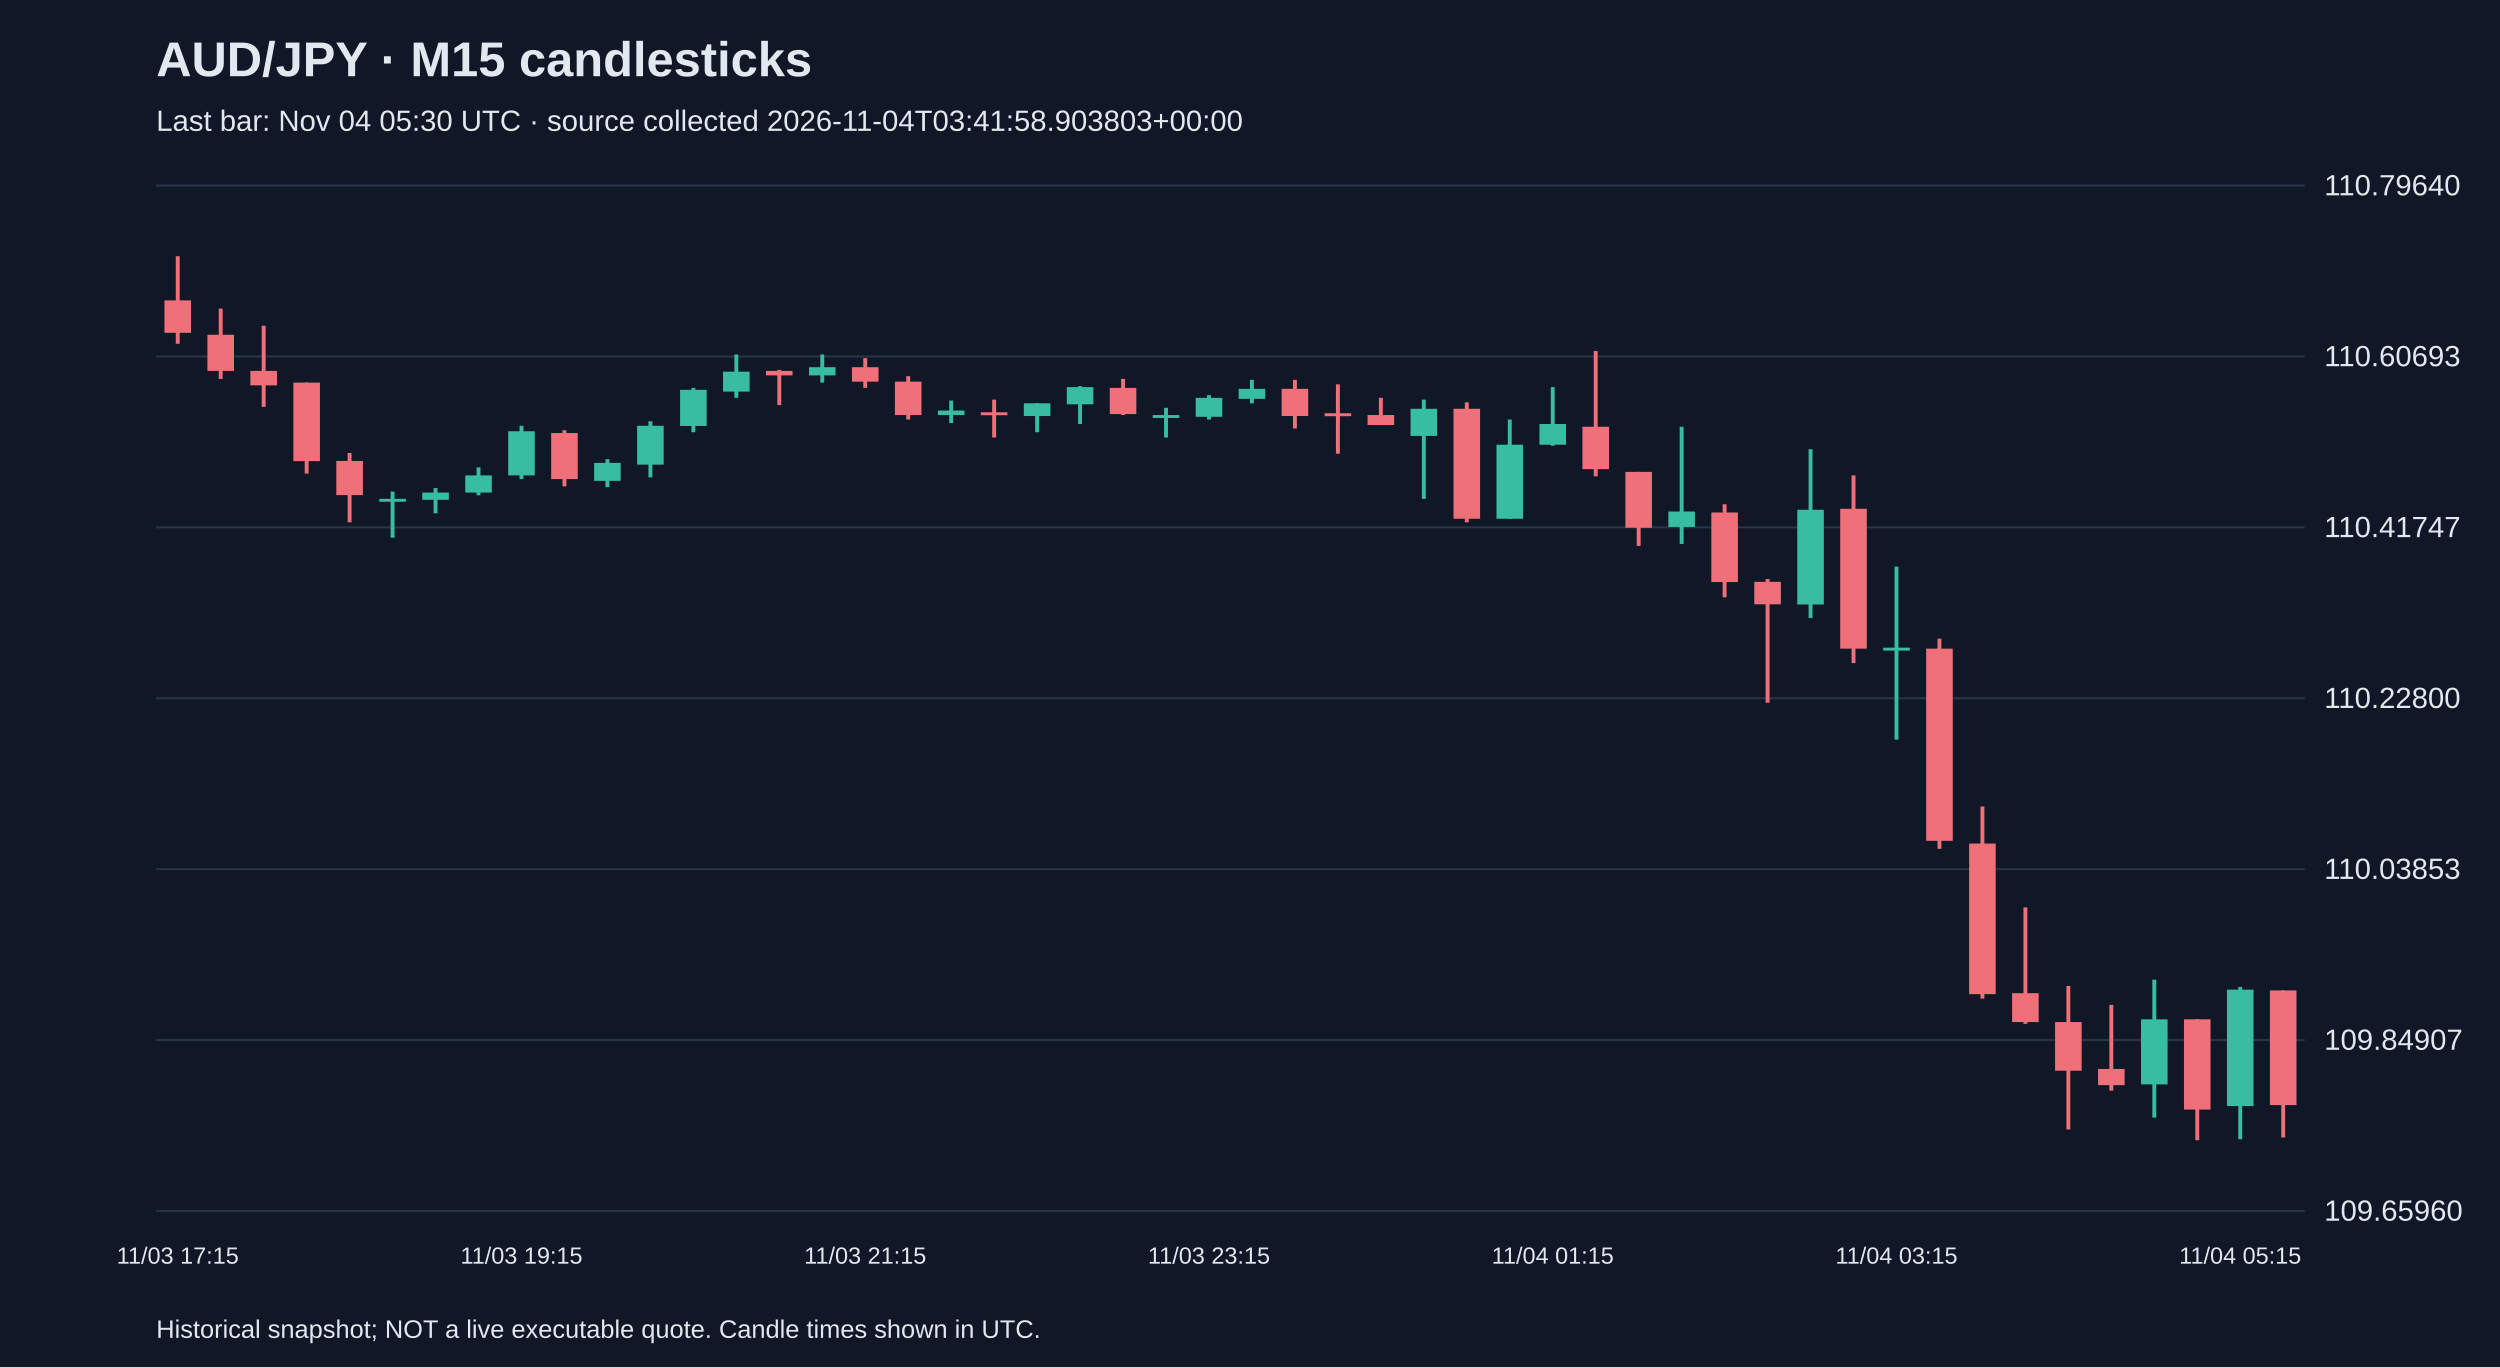
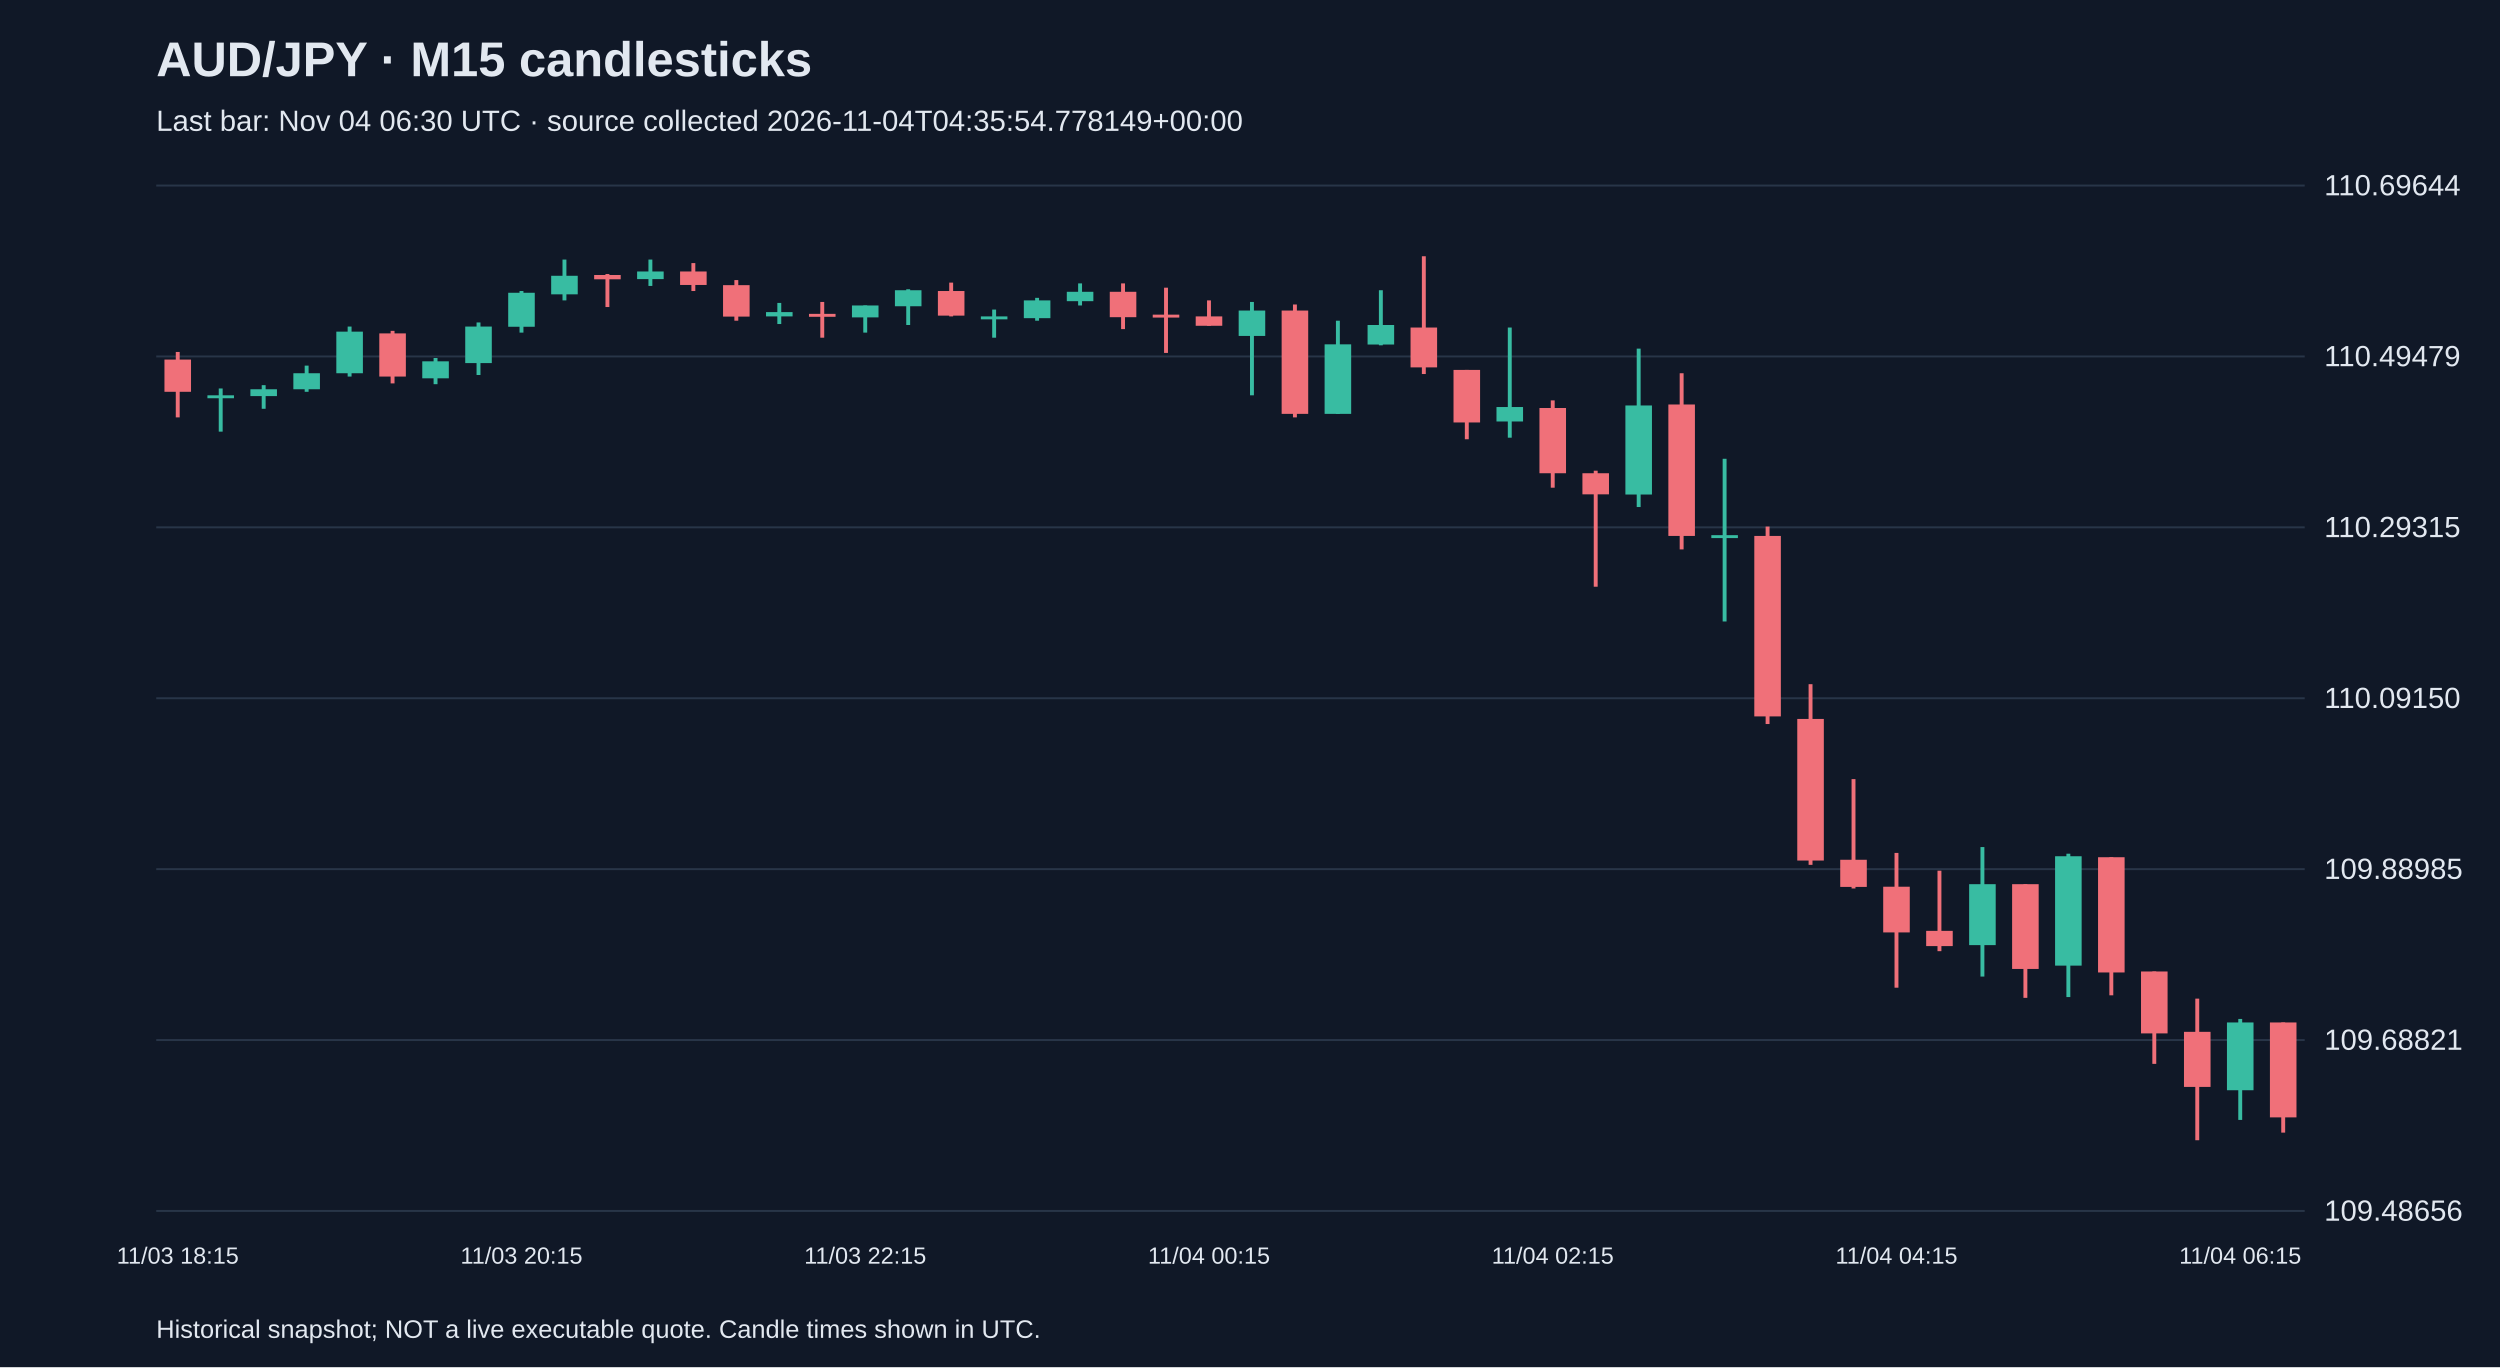
<svg xmlns="http://www.w3.org/2000/svg" viewBox="0 0 1280 700">
  <rect width="100%" height="100%" fill="#101827" />
  <style>text{font-family:Arial,sans-serif;fill:#e2e8f0}</style>
  <text x="80" y="39" font-size="25" font-weight="bold">AUD/JPY · M15 candlesticks</text>
-   <text x="80" y="67" font-size="15" fill="#a6b1c5">Last bar: Nov 04 05:30 UTC · source collected 2026-11-04T03:41:58.903803+00:00</text>
+   <text x="80" y="67" font-size="15" fill="#a6b1c5">Last bar: Nov 04 06:30 UTC · source collected 2026-11-04T04:35:54.778149+00:00</text>
  <line x1="80" y1="620.0" x2="1180" y2="620.0" stroke="#283548" />
-   <text x="1190" y="625.0" font-size="15">109.65960</text>
+   <text x="1190" y="625.0" font-size="15">109.48656</text>
  <line x1="80" y1="532.5" x2="1180" y2="532.5" stroke="#283548" />
-   <text x="1190" y="537.5" font-size="15">109.84907</text>
+   <text x="1190" y="537.5" font-size="15">109.68821</text>
  <line x1="80" y1="445.0" x2="1180" y2="445.0" stroke="#283548" />
-   <text x="1190" y="450.0" font-size="15">110.03853</text>
+   <text x="1190" y="450.0" font-size="15">109.88985</text>
  <line x1="80" y1="357.5" x2="1180" y2="357.5" stroke="#283548" />
-   <text x="1190" y="362.5" font-size="15">110.22800</text>
+   <text x="1190" y="362.5" font-size="15">110.09150</text>
  <line x1="80" y1="270.0" x2="1180" y2="270.0" stroke="#283548" />
-   <text x="1190" y="275.0" font-size="15">110.41747</text>
+   <text x="1190" y="275.0" font-size="15">110.29315</text>
  <line x1="80" y1="182.5" x2="1180" y2="182.5" stroke="#283548" />
-   <text x="1190" y="187.5" font-size="15">110.60693</text>
+   <text x="1190" y="187.5" font-size="15">110.49479</text>
  <line x1="80" y1="95.0" x2="1180" y2="95.0" stroke="#283548" />
-   <text x="1190" y="100.0" font-size="15">110.79640</text>
-   <line x1="91.0" y1="131.2" x2="91.0" y2="176.0" stroke="#f07079" stroke-width="2" />
-   <rect x="84.2" y="153.8" width="13.6" height="16.6" fill="#f07079" />
-   <text x="91.0" y="647" text-anchor="middle" font-size="12">11/03 17:15</text>
-   <line x1="113.0" y1="158.0" x2="113.0" y2="194.0" stroke="#f07079" stroke-width="2" />
-   <rect x="106.2" y="171.4" width="13.6" height="18.5" fill="#f07079" />
-   <line x1="135.0" y1="166.8" x2="135.0" y2="208.3" stroke="#f07079" stroke-width="2" />
-   <rect x="128.2" y="189.9" width="13.6" height="7.4" fill="#f07079" />
-   <line x1="157.0" y1="195.9" x2="157.0" y2="242.5" stroke="#f07079" stroke-width="2" />
-   <rect x="150.2" y="195.9" width="13.6" height="40.2" fill="#f07079" />
-   <line x1="179.0" y1="231.9" x2="179.0" y2="267.4" stroke="#f07079" stroke-width="2" />
-   <rect x="172.2" y="236.0" width="13.6" height="17.5" fill="#f07079" />
-   <line x1="201.0" y1="251.7" x2="201.0" y2="275.3" stroke="#38bca2" stroke-width="2" />
-   <rect x="194.2" y="255.4" width="13.6" height="1.5" fill="#38bca2" />
-   <line x1="223.0" y1="249.9" x2="223.0" y2="262.8" stroke="#38bca2" stroke-width="2" />
-   <rect x="216.2" y="252.2" width="13.6" height="3.7" fill="#38bca2" />
-   <line x1="245.0" y1="239.3" x2="245.0" y2="253.6" stroke="#38bca2" stroke-width="2" />
-   <rect x="238.2" y="243.4" width="13.6" height="8.8" fill="#38bca2" />
-   <line x1="267.0" y1="218.0" x2="267.0" y2="245.3" stroke="#38bca2" stroke-width="2" />
-   <rect x="260.2" y="220.8" width="13.6" height="22.6" fill="#38bca2" />
-   <text x="267.0" y="647" text-anchor="middle" font-size="12">11/03 19:15</text>
-   <line x1="289.0" y1="220.3" x2="289.0" y2="249.0" stroke="#f07079" stroke-width="2" />
-   <rect x="282.2" y="221.7" width="13.6" height="23.6" fill="#f07079" />
-   <line x1="311.0" y1="235.1" x2="311.0" y2="249.4" stroke="#38bca2" stroke-width="2" />
-   <rect x="304.2" y="237.0" width="13.6" height="9.2" fill="#38bca2" />
-   <line x1="333.0" y1="215.7" x2="333.0" y2="244.4" stroke="#38bca2" stroke-width="2" />
-   <rect x="326.2" y="218.0" width="13.6" height="19.9" fill="#38bca2" />
-   <line x1="355.0" y1="198.6" x2="355.0" y2="221.3" stroke="#38bca2" stroke-width="2" />
-   <rect x="348.2" y="199.6" width="13.6" height="18.5" fill="#38bca2" />
-   <line x1="377.0" y1="181.5" x2="377.0" y2="203.7" stroke="#38bca2" stroke-width="2" />
-   <rect x="370.2" y="190.3" width="13.6" height="10.2" fill="#38bca2" />
-   <line x1="399.0" y1="189.4" x2="399.0" y2="207.4" stroke="#f07079" stroke-width="2" />
-   <rect x="392.2" y="189.9" width="13.6" height="2.3" fill="#f07079" />
-   <line x1="421.0" y1="181.5" x2="421.0" y2="195.9" stroke="#38bca2" stroke-width="2" />
-   <rect x="414.2" y="188.0" width="13.6" height="4.2" fill="#38bca2" />
-   <line x1="443.0" y1="183.4" x2="443.0" y2="198.6" stroke="#f07079" stroke-width="2" />
-   <rect x="436.2" y="188.0" width="13.6" height="7.4" fill="#f07079" />
-   <text x="443.0" y="647" text-anchor="middle" font-size="12">11/03 21:15</text>
-   <line x1="465.0" y1="192.6" x2="465.0" y2="214.8" stroke="#f07079" stroke-width="2" />
-   <rect x="458.2" y="195.4" width="13.6" height="17.1" fill="#f07079" />
-   <line x1="487.0" y1="205.1" x2="487.0" y2="216.6" stroke="#38bca2" stroke-width="2" />
-   <rect x="480.2" y="210.2" width="13.6" height="2.3" fill="#38bca2" />
-   <line x1="509.0" y1="204.6" x2="509.0" y2="224.0" stroke="#f07079" stroke-width="2" />
-   <rect x="502.2" y="211.1" width="13.6" height="1.5" fill="#f07079" />
-   <line x1="531.0" y1="206.5" x2="531.0" y2="221.3" stroke="#38bca2" stroke-width="2" />
-   <rect x="524.2" y="206.5" width="13.6" height="6.5" fill="#38bca2" />
-   <line x1="553.0" y1="197.7" x2="553.0" y2="217.1" stroke="#38bca2" stroke-width="2" />
-   <rect x="546.2" y="198.2" width="13.6" height="8.8" fill="#38bca2" />
-   <line x1="575.0" y1="194.0" x2="575.0" y2="212.5" stroke="#f07079" stroke-width="2" />
-   <rect x="568.2" y="198.6" width="13.6" height="13.4" fill="#f07079" />
-   <line x1="597.0" y1="208.8" x2="597.0" y2="224.0" stroke="#38bca2" stroke-width="2" />
-   <rect x="590.2" y="212.5" width="13.6" height="1.5" fill="#38bca2" />
-   <line x1="619.0" y1="202.3" x2="619.0" y2="214.8" stroke="#38bca2" stroke-width="2" />
-   <rect x="612.2" y="203.7" width="13.6" height="9.7" fill="#38bca2" />
-   <text x="619.0" y="647" text-anchor="middle" font-size="12">11/03 23:15</text>
-   <line x1="641.0" y1="194.5" x2="641.0" y2="206.5" stroke="#38bca2" stroke-width="2" />
-   <rect x="634.2" y="199.1" width="13.6" height="5.1" fill="#38bca2" />
-   <line x1="663.0" y1="194.5" x2="663.0" y2="219.4" stroke="#f07079" stroke-width="2" />
-   <rect x="656.2" y="199.1" width="13.6" height="13.9" fill="#f07079" />
-   <line x1="685.0" y1="196.8" x2="685.0" y2="232.3" stroke="#f07079" stroke-width="2" />
-   <rect x="678.2" y="211.6" width="13.6" height="1.5" fill="#f07079" />
-   <line x1="707.0" y1="203.7" x2="707.0" y2="217.6" stroke="#f07079" stroke-width="2" />
-   <rect x="700.2" y="212.5" width="13.6" height="5.1" fill="#f07079" />
-   <line x1="729.0" y1="204.6" x2="729.0" y2="255.4" stroke="#38bca2" stroke-width="2" />
-   <rect x="722.2" y="209.3" width="13.6" height="13.9" fill="#38bca2" />
-   <line x1="751.0" y1="206.0" x2="751.0" y2="267.4" stroke="#f07079" stroke-width="2" />
-   <rect x="744.2" y="209.3" width="13.6" height="56.3" fill="#f07079" />
-   <line x1="773.0" y1="214.8" x2="773.0" y2="265.6" stroke="#38bca2" stroke-width="2" />
-   <rect x="766.2" y="227.7" width="13.6" height="37.9" fill="#38bca2" />
-   <line x1="795.0" y1="198.2" x2="795.0" y2="228.2" stroke="#38bca2" stroke-width="2" />
-   <rect x="788.2" y="217.1" width="13.6" height="10.6" fill="#38bca2" />
-   <text x="795.0" y="647" text-anchor="middle" font-size="12">11/04 01:15</text>
-   <line x1="817.0" y1="179.7" x2="817.0" y2="243.9" stroke="#f07079" stroke-width="2" />
-   <rect x="810.2" y="218.5" width="13.6" height="21.7" fill="#f07079" />
-   <line x1="839.0" y1="241.6" x2="839.0" y2="279.5" stroke="#f07079" stroke-width="2" />
-   <rect x="832.2" y="241.6" width="13.6" height="28.6" fill="#f07079" />
-   <line x1="861.0" y1="218.5" x2="861.0" y2="278.5" stroke="#38bca2" stroke-width="2" />
-   <rect x="854.2" y="261.9" width="13.6" height="7.9" fill="#38bca2" />
-   <line x1="883.0" y1="258.2" x2="883.0" y2="305.8" stroke="#f07079" stroke-width="2" />
-   <rect x="876.2" y="262.4" width="13.6" height="35.6" fill="#f07079" />
-   <line x1="905.0" y1="296.5" x2="905.0" y2="359.8" stroke="#f07079" stroke-width="2" />
-   <rect x="898.2" y="297.9" width="13.6" height="11.5" fill="#f07079" />
-   <line x1="927.0" y1="230.0" x2="927.0" y2="316.4" stroke="#38bca2" stroke-width="2" />
-   <rect x="920.2" y="261.0" width="13.6" height="48.5" fill="#38bca2" />
-   <line x1="949.0" y1="243.4" x2="949.0" y2="339.5" stroke="#f07079" stroke-width="2" />
-   <rect x="942.2" y="260.5" width="13.6" height="71.6" fill="#f07079" />
-   <line x1="971.0" y1="290.1" x2="971.0" y2="378.7" stroke="#38bca2" stroke-width="2" />
-   <rect x="964.2" y="331.6" width="13.6" height="1.5" fill="#38bca2" />
-   <text x="971.0" y="647" text-anchor="middle" font-size="12">11/04 03:15</text>
-   <line x1="993.0" y1="327.0" x2="993.0" y2="434.6" stroke="#f07079" stroke-width="2" />
-   <rect x="986.2" y="332.1" width="13.6" height="98.4" fill="#f07079" />
-   <line x1="1015.0" y1="412.9" x2="1015.0" y2="511.3" stroke="#f07079" stroke-width="2" />
-   <rect x="1008.2" y="431.9" width="13.6" height="77.1" fill="#f07079" />
-   <line x1="1037.0" y1="464.6" x2="1037.0" y2="524.2" stroke="#f07079" stroke-width="2" />
-   <rect x="1030.2" y="508.5" width="13.6" height="14.8" fill="#f07079" />
-   <line x1="1059.0" y1="504.8" x2="1059.0" y2="578.3" stroke="#f07079" stroke-width="2" />
-   <rect x="1052.2" y="523.3" width="13.6" height="24.9" fill="#f07079" />
-   <line x1="1081.0" y1="514.5" x2="1081.0" y2="558.4" stroke="#f07079" stroke-width="2" />
-   <rect x="1074.2" y="547.3" width="13.6" height="8.3" fill="#f07079" />
-   <line x1="1103.0" y1="501.6" x2="1103.0" y2="572.2" stroke="#38bca2" stroke-width="2" />
-   <rect x="1096.2" y="521.9" width="13.6" height="33.3" fill="#38bca2" />
-   <line x1="1125.0" y1="521.9" x2="1125.0" y2="583.8" stroke="#f07079" stroke-width="2" />
-   <rect x="1118.2" y="521.9" width="13.6" height="46.2" fill="#f07079" />
-   <line x1="1147.0" y1="505.3" x2="1147.0" y2="583.3" stroke="#38bca2" stroke-width="2" />
-   <rect x="1140.2" y="506.7" width="13.6" height="59.6" fill="#38bca2" />
-   <text x="1147.0" y="647" text-anchor="middle" font-size="12">11/04 05:15</text>
-   <line x1="1169.0" y1="507.1" x2="1169.0" y2="582.4" stroke="#f07079" stroke-width="2" />
-   <rect x="1162.2" y="507.1" width="13.6" height="58.7" fill="#f07079" />
+   <text x="1190" y="100.0" font-size="15">110.69644</text>
+   <line x1="91.0" y1="180.2" x2="91.0" y2="213.7" stroke="#f07079" stroke-width="2" />
+   <rect x="84.2" y="184.1" width="13.6" height="16.5" fill="#f07079" />
+   <text x="91.0" y="647" text-anchor="middle" font-size="12">11/03 18:15</text>
+   <line x1="113.0" y1="198.9" x2="113.0" y2="221.0" stroke="#38bca2" stroke-width="2" />
+   <rect x="106.2" y="202.4" width="13.6" height="1.5" fill="#38bca2" />
+   <line x1="135.0" y1="197.2" x2="135.0" y2="209.3" stroke="#38bca2" stroke-width="2" />
+   <rect x="128.2" y="199.3" width="13.6" height="3.5" fill="#38bca2" />
+   <line x1="157.0" y1="187.2" x2="157.0" y2="200.6" stroke="#38bca2" stroke-width="2" />
+   <rect x="150.2" y="191.1" width="13.6" height="8.2" fill="#38bca2" />
+   <line x1="179.0" y1="167.2" x2="179.0" y2="192.8" stroke="#38bca2" stroke-width="2" />
+   <rect x="172.2" y="169.8" width="13.6" height="21.3" fill="#38bca2" />
+   <line x1="201.0" y1="169.4" x2="201.0" y2="196.3" stroke="#f07079" stroke-width="2" />
+   <rect x="194.2" y="170.7" width="13.6" height="22.1" fill="#f07079" />
+   <line x1="223.0" y1="183.3" x2="223.0" y2="196.7" stroke="#38bca2" stroke-width="2" />
+   <rect x="216.2" y="185.0" width="13.6" height="8.7" fill="#38bca2" />
+   <line x1="245.0" y1="165.1" x2="245.0" y2="192.0" stroke="#38bca2" stroke-width="2" />
+   <rect x="238.2" y="167.2" width="13.6" height="18.7" fill="#38bca2" />
+   <line x1="267.0" y1="149.0" x2="267.0" y2="170.3" stroke="#38bca2" stroke-width="2" />
+   <rect x="260.2" y="149.9" width="13.6" height="17.4" fill="#38bca2" />
+   <text x="267.0" y="647" text-anchor="middle" font-size="12">11/03 20:15</text>
+   <line x1="289.0" y1="132.9" x2="289.0" y2="153.8" stroke="#38bca2" stroke-width="2" />
+   <rect x="282.2" y="141.2" width="13.6" height="9.5" fill="#38bca2" />
+   <line x1="311.0" y1="140.3" x2="311.0" y2="157.2" stroke="#f07079" stroke-width="2" />
+   <rect x="304.2" y="140.8" width="13.6" height="2.2" fill="#f07079" />
+   <line x1="333.0" y1="132.9" x2="333.0" y2="146.4" stroke="#38bca2" stroke-width="2" />
+   <rect x="326.2" y="139.0" width="13.6" height="3.9" fill="#38bca2" />
+   <line x1="355.0" y1="134.7" x2="355.0" y2="149.0" stroke="#f07079" stroke-width="2" />
+   <rect x="348.2" y="139.0" width="13.6" height="6.9" fill="#f07079" />
+   <line x1="377.0" y1="143.4" x2="377.0" y2="164.2" stroke="#f07079" stroke-width="2" />
+   <rect x="370.2" y="146.0" width="13.6" height="16.1" fill="#f07079" />
+   <line x1="399.0" y1="155.1" x2="399.0" y2="165.9" stroke="#38bca2" stroke-width="2" />
+   <rect x="392.2" y="159.8" width="13.6" height="2.2" fill="#38bca2" />
+   <line x1="421.0" y1="154.6" x2="421.0" y2="172.9" stroke="#f07079" stroke-width="2" />
+   <rect x="414.2" y="160.7" width="13.6" height="1.5" fill="#f07079" />
+   <line x1="443.0" y1="156.4" x2="443.0" y2="170.3" stroke="#38bca2" stroke-width="2" />
+   <rect x="436.2" y="156.4" width="13.6" height="6.1" fill="#38bca2" />
+   <text x="443.0" y="647" text-anchor="middle" font-size="12">11/03 22:15</text>
+   <line x1="465.0" y1="148.1" x2="465.0" y2="166.4" stroke="#38bca2" stroke-width="2" />
+   <rect x="458.2" y="148.6" width="13.6" height="8.2" fill="#38bca2" />
+   <line x1="487.0" y1="144.7" x2="487.0" y2="162.0" stroke="#f07079" stroke-width="2" />
+   <rect x="480.2" y="149.0" width="13.6" height="12.6" fill="#f07079" />
+   <line x1="509.0" y1="158.5" x2="509.0" y2="172.9" stroke="#38bca2" stroke-width="2" />
+   <rect x="502.2" y="162.0" width="13.6" height="1.5" fill="#38bca2" />
+   <line x1="531.0" y1="152.5" x2="531.0" y2="164.2" stroke="#38bca2" stroke-width="2" />
+   <rect x="524.2" y="153.8" width="13.6" height="9.1" fill="#38bca2" />
+   <line x1="553.0" y1="145.1" x2="553.0" y2="156.4" stroke="#38bca2" stroke-width="2" />
+   <rect x="546.2" y="149.4" width="13.6" height="4.8" fill="#38bca2" />
+   <line x1="575.0" y1="145.1" x2="575.0" y2="168.5" stroke="#f07079" stroke-width="2" />
+   <rect x="568.2" y="149.4" width="13.6" height="13.0" fill="#f07079" />
+   <line x1="597.0" y1="147.3" x2="597.0" y2="180.7" stroke="#f07079" stroke-width="2" />
+   <rect x="590.2" y="161.1" width="13.6" height="1.5" fill="#f07079" />
+   <line x1="619.0" y1="153.8" x2="619.0" y2="166.8" stroke="#f07079" stroke-width="2" />
+   <rect x="612.2" y="162.0" width="13.6" height="4.8" fill="#f07079" />
+   <text x="619.0" y="647" text-anchor="middle" font-size="12">11/04 00:15</text>
+   <line x1="641.0" y1="154.6" x2="641.0" y2="202.4" stroke="#38bca2" stroke-width="2" />
+   <rect x="634.2" y="159.0" width="13.6" height="13.0" fill="#38bca2" />
+   <line x1="663.0" y1="155.9" x2="663.0" y2="213.7" stroke="#f07079" stroke-width="2" />
+   <rect x="656.2" y="159.0" width="13.6" height="52.9" fill="#f07079" />
+   <line x1="685.0" y1="164.2" x2="685.0" y2="211.9" stroke="#38bca2" stroke-width="2" />
+   <rect x="678.2" y="176.3" width="13.6" height="35.6" fill="#38bca2" />
+   <line x1="707.0" y1="148.6" x2="707.0" y2="176.8" stroke="#38bca2" stroke-width="2" />
+   <rect x="700.2" y="166.4" width="13.6" height="10.0" fill="#38bca2" />
+   <line x1="729.0" y1="131.2" x2="729.0" y2="191.5" stroke="#f07079" stroke-width="2" />
+   <rect x="722.2" y="167.7" width="13.6" height="20.4" fill="#f07079" />
+   <line x1="751.0" y1="189.4" x2="751.0" y2="224.9" stroke="#f07079" stroke-width="2" />
+   <rect x="744.2" y="189.4" width="13.6" height="26.9" fill="#f07079" />
+   <line x1="773.0" y1="167.7" x2="773.0" y2="224.1" stroke="#38bca2" stroke-width="2" />
+   <rect x="766.2" y="208.4" width="13.6" height="7.4" fill="#38bca2" />
+   <line x1="795.0" y1="205.0" x2="795.0" y2="249.7" stroke="#f07079" stroke-width="2" />
+   <rect x="788.2" y="208.9" width="13.6" height="33.4" fill="#f07079" />
+   <text x="795.0" y="647" text-anchor="middle" font-size="12">11/04 02:15</text>
+   <line x1="817.0" y1="241.0" x2="817.0" y2="300.4" stroke="#f07079" stroke-width="2" />
+   <rect x="810.2" y="242.3" width="13.6" height="10.8" fill="#f07079" />
+   <line x1="839.0" y1="178.5" x2="839.0" y2="259.6" stroke="#38bca2" stroke-width="2" />
+   <rect x="832.2" y="207.6" width="13.6" height="45.6" fill="#38bca2" />
+   <line x1="861.0" y1="191.1" x2="861.0" y2="281.3" stroke="#f07079" stroke-width="2" />
+   <rect x="854.2" y="207.1" width="13.6" height="67.3" fill="#f07079" />
+   <line x1="883.0" y1="234.9" x2="883.0" y2="318.2" stroke="#38bca2" stroke-width="2" />
+   <rect x="876.2" y="274.0" width="13.6" height="1.5" fill="#38bca2" />
+   <line x1="905.0" y1="269.6" x2="905.0" y2="370.7" stroke="#f07079" stroke-width="2" />
+   <rect x="898.2" y="274.4" width="13.6" height="92.4" fill="#f07079" />
+   <line x1="927.0" y1="350.3" x2="927.0" y2="442.8" stroke="#f07079" stroke-width="2" />
+   <rect x="920.2" y="368.1" width="13.6" height="72.5" fill="#f07079" />
+   <line x1="949.0" y1="398.9" x2="949.0" y2="454.9" stroke="#f07079" stroke-width="2" />
+   <rect x="942.2" y="440.2" width="13.6" height="13.9" fill="#f07079" />
+   <line x1="971.0" y1="436.7" x2="971.0" y2="505.7" stroke="#f07079" stroke-width="2" />
+   <rect x="964.2" y="454.0" width="13.6" height="23.4" fill="#f07079" />
+   <text x="971.0" y="647" text-anchor="middle" font-size="12">11/04 04:15</text>
+   <line x1="993.0" y1="445.8" x2="993.0" y2="487.0" stroke="#f07079" stroke-width="2" />
+   <rect x="986.2" y="476.6" width="13.6" height="7.8" fill="#f07079" />
+   <line x1="1015.0" y1="433.7" x2="1015.0" y2="500.0" stroke="#38bca2" stroke-width="2" />
+   <rect x="1008.2" y="452.7" width="13.6" height="31.2" fill="#38bca2" />
+   <line x1="1037.0" y1="452.7" x2="1037.0" y2="510.9" stroke="#f07079" stroke-width="2" />
+   <rect x="1030.2" y="452.7" width="13.6" height="43.4" fill="#f07079" />
+   <line x1="1059.0" y1="437.1" x2="1059.0" y2="510.5" stroke="#38bca2" stroke-width="2" />
+   <rect x="1052.2" y="438.4" width="13.6" height="56.0" fill="#38bca2" />
+   <line x1="1081.0" y1="438.9" x2="1081.0" y2="509.6" stroke="#f07079" stroke-width="2" />
+   <rect x="1074.2" y="438.9" width="13.6" height="59.0" fill="#f07079" />
+   <line x1="1103.0" y1="497.4" x2="1103.0" y2="544.7" stroke="#f07079" stroke-width="2" />
+   <rect x="1096.2" y="497.4" width="13.6" height="31.7" fill="#f07079" />
+   <line x1="1125.0" y1="511.3" x2="1125.0" y2="583.8" stroke="#f07079" stroke-width="2" />
+   <rect x="1118.2" y="528.3" width="13.6" height="28.2" fill="#f07079" />
+   <line x1="1147.0" y1="521.7" x2="1147.0" y2="573.4" stroke="#38bca2" stroke-width="2" />
+   <rect x="1140.2" y="523.5" width="13.6" height="34.7" fill="#38bca2" />
+   <text x="1147.0" y="647" text-anchor="middle" font-size="12">11/04 06:15</text>
+   <line x1="1169.0" y1="523.5" x2="1169.0" y2="579.9" stroke="#f07079" stroke-width="2" />
+   <rect x="1162.2" y="523.5" width="13.6" height="48.6" fill="#f07079" />
  <text x="80" y="685" font-size="13">Historical snapshot; NOT a live executable quote. Candle times shown in UTC.</text>
</svg>
